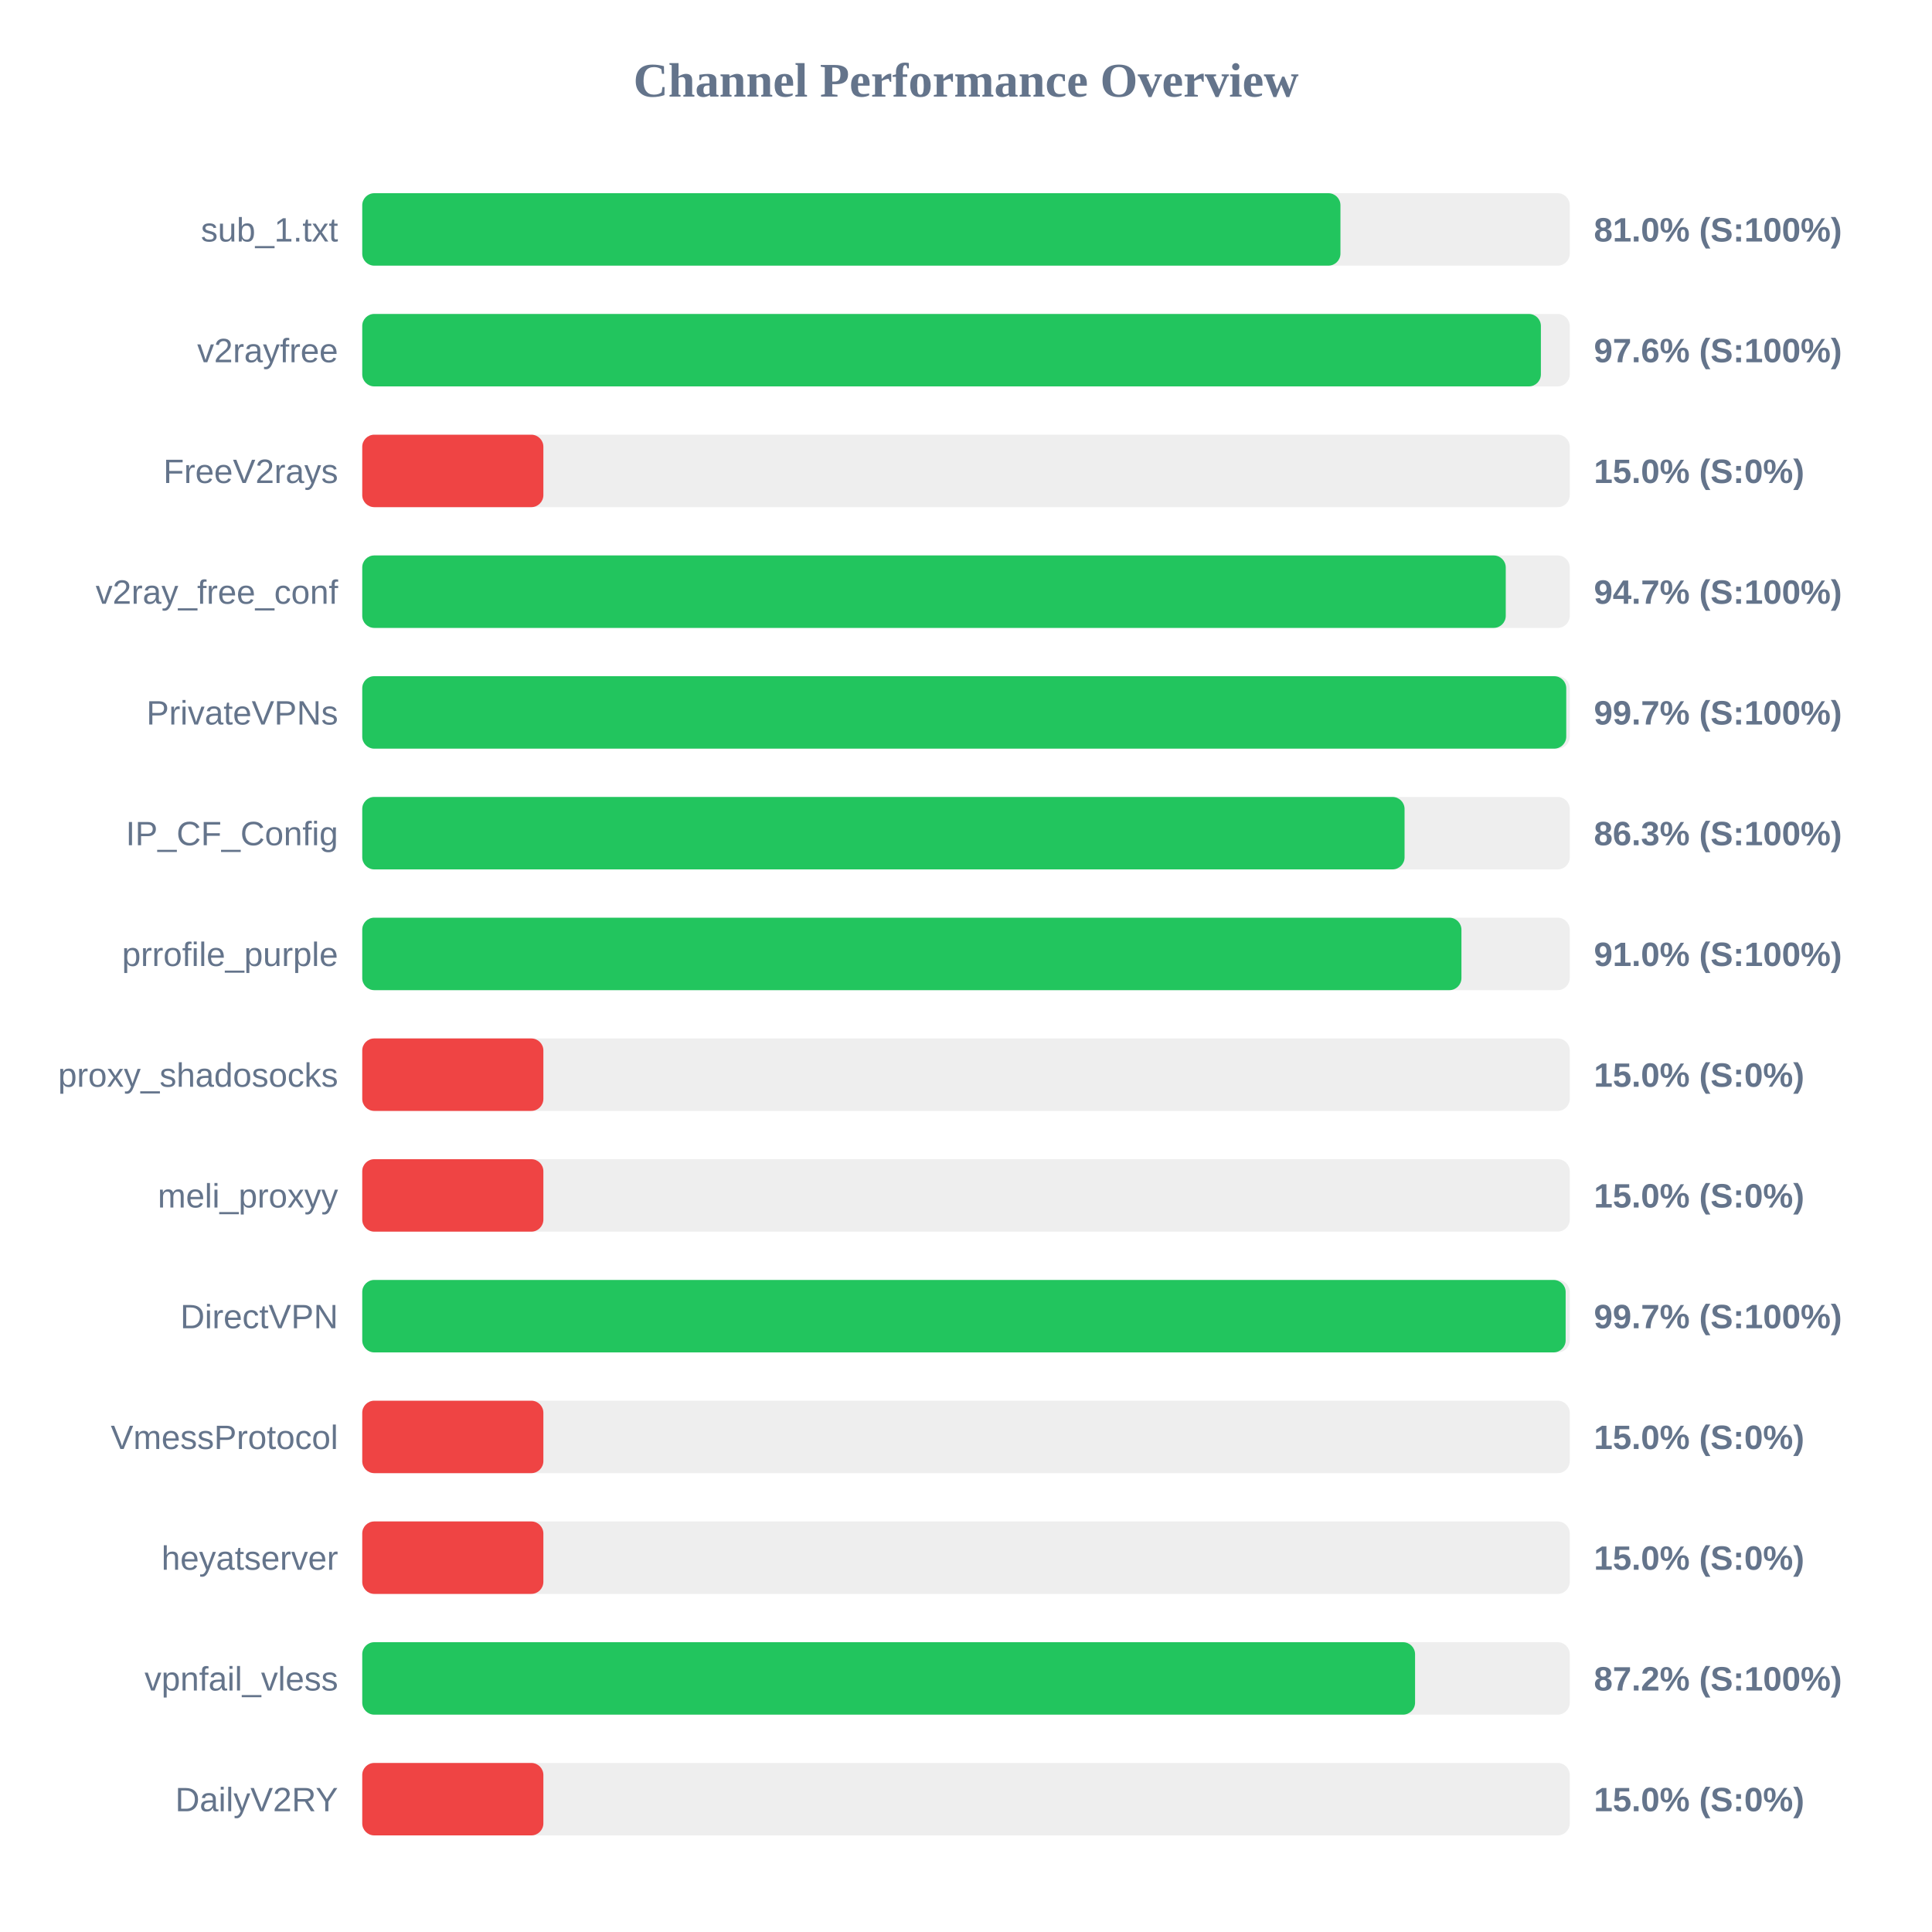
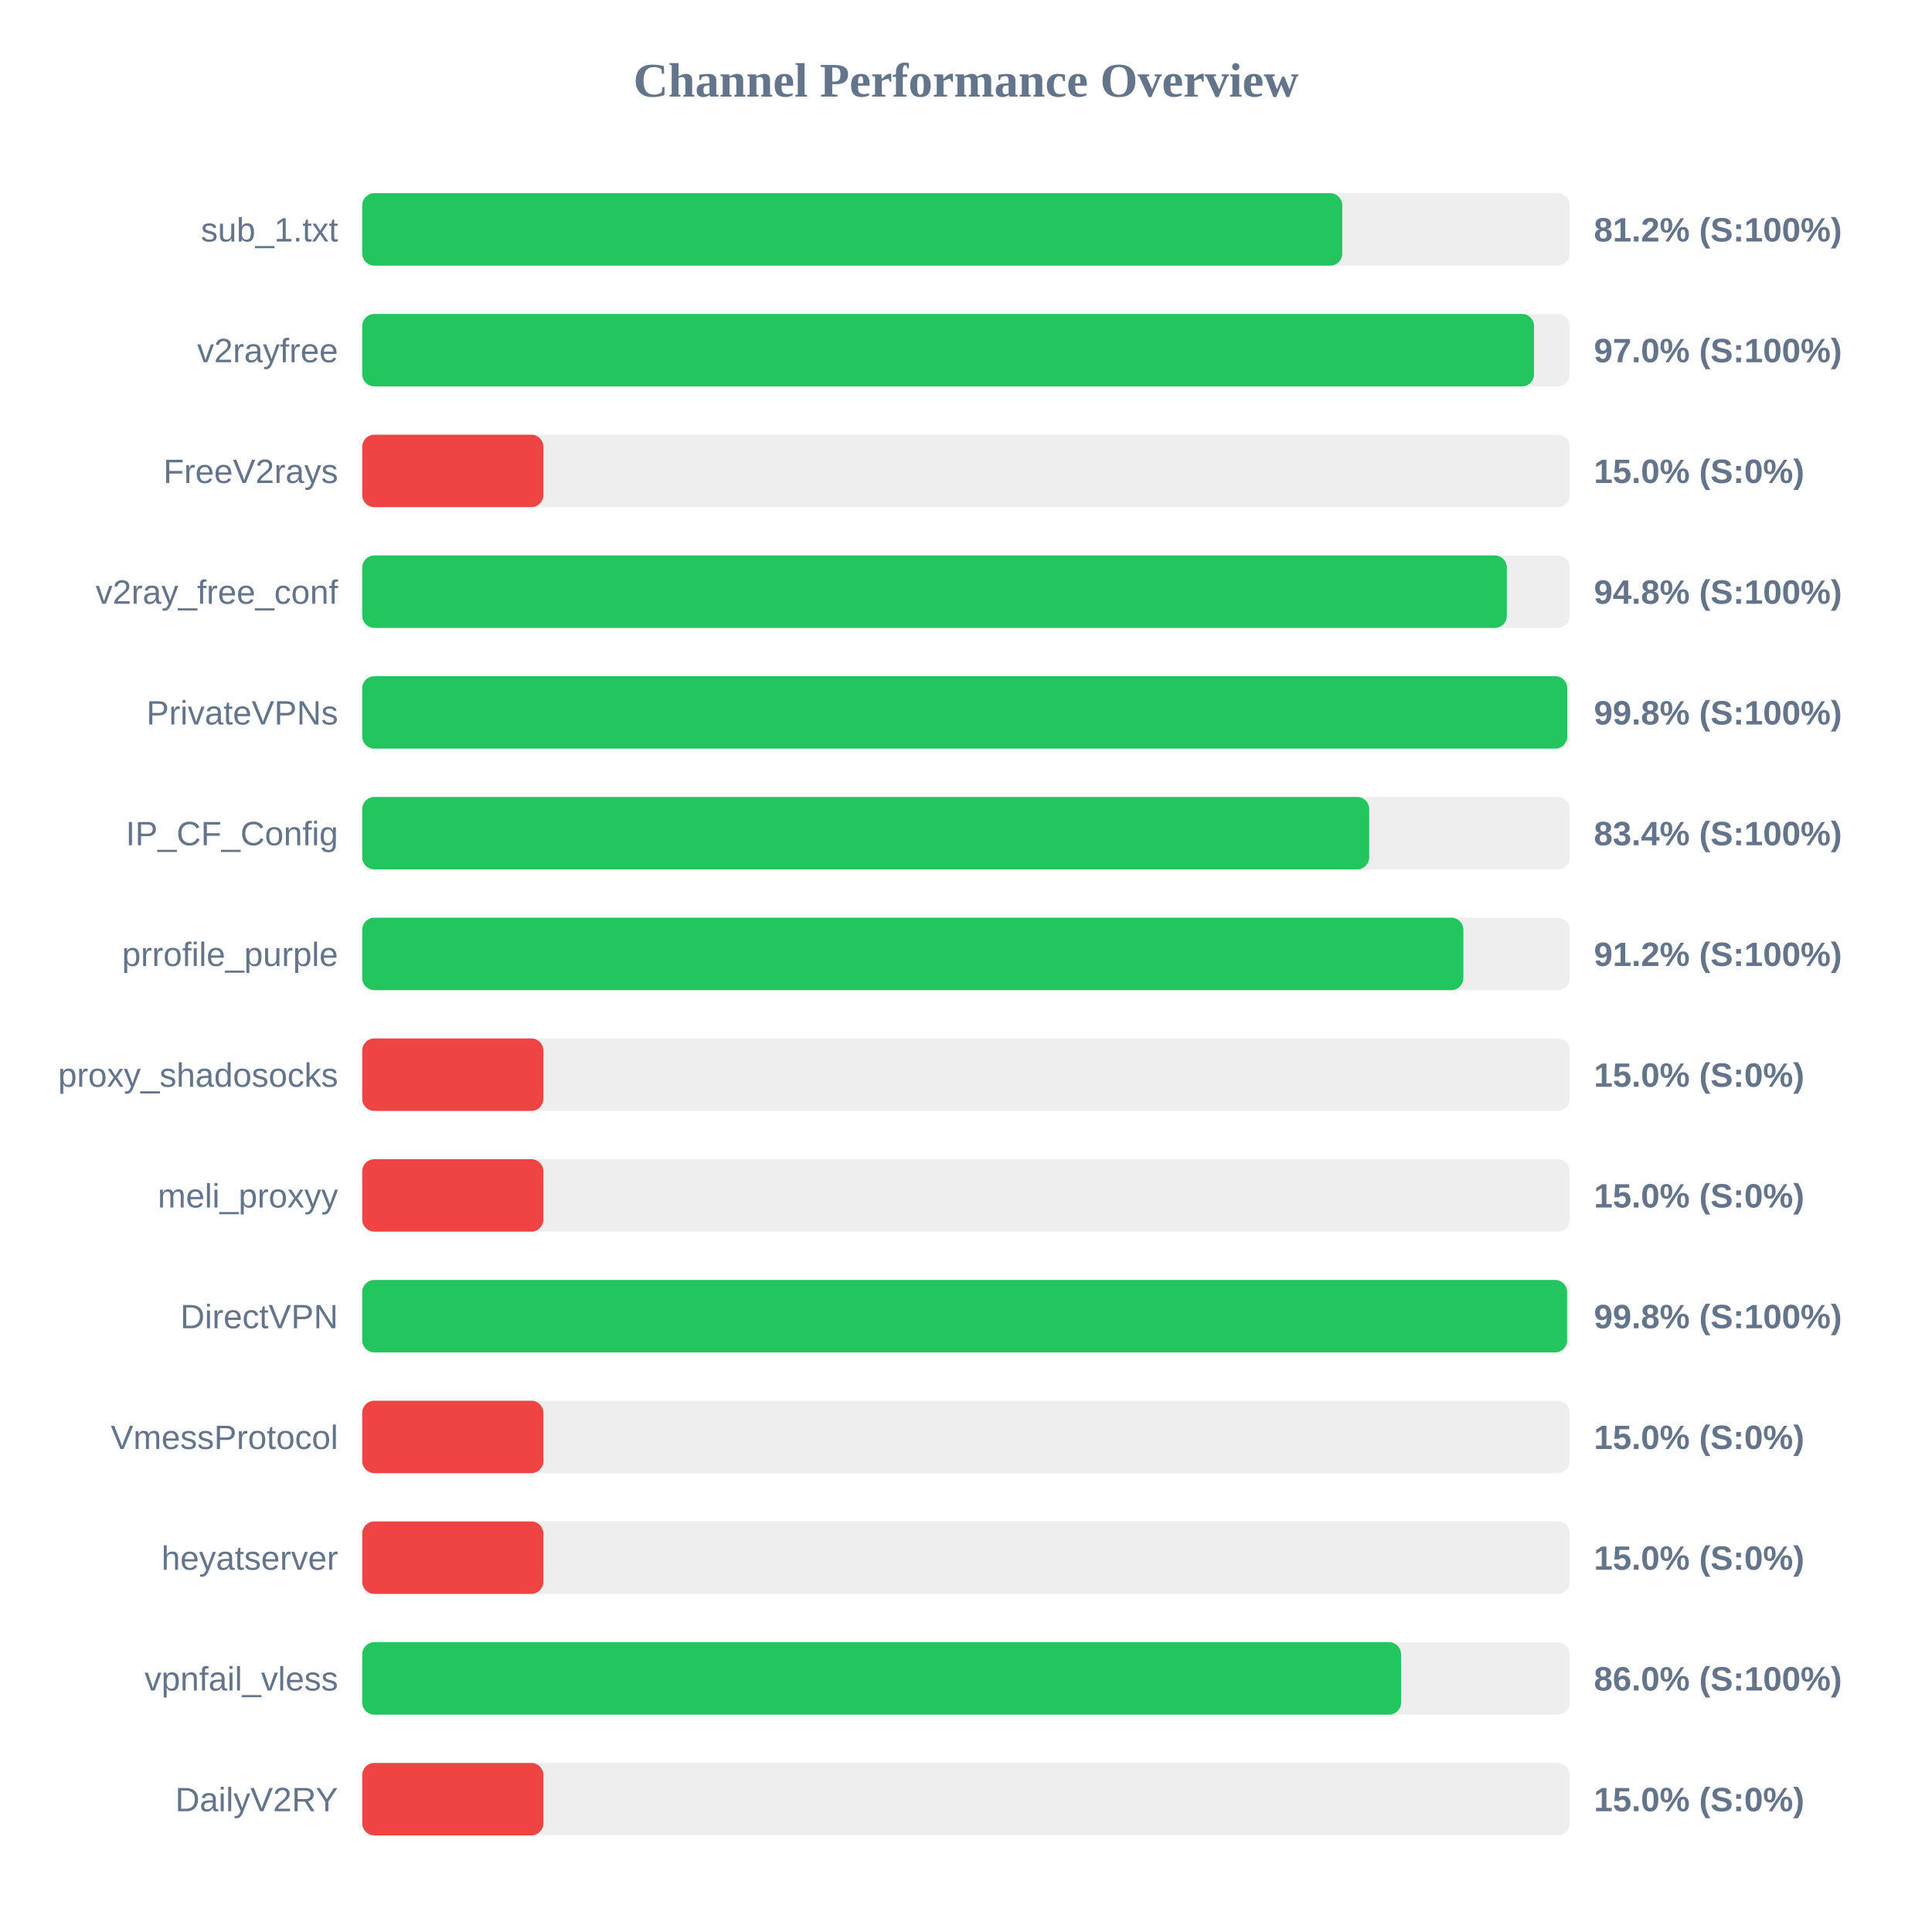
<svg xmlns="http://www.w3.org/2000/svg" width="800" height="800" version="1.1">
  <style>
        .row { font: 14px Arial; fill: #64748b; }
        .score { font: bold 14px Arial; fill: #64748b; }
    </style>
  <text x="400" y="40" text-anchor="middle" font-size="20px" font-weight="bold" fill="#64748b">Channel Performance Overview</text>
  <rect x="150" y="80" width="500" height="30" fill="#eee" rx="5" />
-   <rect x="150" y="80" width="405.05" height="30" fill="#22c55e" rx="5" />
+   <rect x="150" y="80" width="405.8" height="30" fill="#22c55e" rx="5" />
  <text x="140" y="100" text-anchor="end" class="row">sub_1.txt</text>
-   <text x="660" y="100" text-anchor="start" class="score">81.0% (S:100%)</text>
+   <text x="660" y="100" text-anchor="start" class="score">81.2% (S:100%)</text>
  <rect x="150" y="130" width="500" height="30" fill="#eee" rx="5" />
-   <rect x="150" y="130" width="488.05" height="30" fill="#22c55e" rx="5" />
+   <rect x="150" y="130" width="485.2" height="30" fill="#22c55e" rx="5" />
  <text x="140" y="150" text-anchor="end" class="row">v2rayfree</text>
-   <text x="660" y="150" text-anchor="start" class="score">97.6% (S:100%)</text>
+   <text x="660" y="150" text-anchor="start" class="score">97.0% (S:100%)</text>
  <rect x="150" y="180" width="500" height="30" fill="#eee" rx="5" />
  <rect x="150" y="180" width="75.0" height="30" fill="#ef4444" rx="5" />
  <text x="140" y="200" text-anchor="end" class="row">FreeV2rays</text>
  <text x="660" y="200" text-anchor="start" class="score">15.0% (S:0%)</text>
  <rect x="150" y="230" width="500" height="30" fill="#eee" rx="5" />
-   <rect x="150" y="230" width="473.5" height="30" fill="#22c55e" rx="5" />
+   <rect x="150" y="230" width="473.95" height="30" fill="#22c55e" rx="5" />
  <text x="140" y="250" text-anchor="end" class="row">v2ray_free_conf</text>
-   <text x="660" y="250" text-anchor="start" class="score">94.7% (S:100%)</text>
+   <text x="660" y="250" text-anchor="start" class="score">94.8% (S:100%)</text>
  <rect x="150" y="280" width="500" height="30" fill="#eee" rx="5" />
-   <rect x="150" y="280" width="498.55" height="30" fill="#22c55e" rx="5" />
+   <rect x="150" y="280" width="498.95" height="30" fill="#22c55e" rx="5" />
  <text x="140" y="300" text-anchor="end" class="row">PrivateVPNs</text>
-   <text x="660" y="300" text-anchor="start" class="score">99.7% (S:100%)</text>
+   <text x="660" y="300" text-anchor="start" class="score">99.8% (S:100%)</text>
  <rect x="150" y="330" width="500" height="30" fill="#eee" rx="5" />
-   <rect x="150" y="330" width="431.6" height="30" fill="#22c55e" rx="5" />
+   <rect x="150" y="330" width="416.95" height="30" fill="#22c55e" rx="5" />
  <text x="140" y="350" text-anchor="end" class="row">IP_CF_Config</text>
-   <text x="660" y="350" text-anchor="start" class="score">86.3% (S:100%)</text>
+   <text x="660" y="350" text-anchor="start" class="score">83.4% (S:100%)</text>
  <rect x="150" y="380" width="500" height="30" fill="#eee" rx="5" />
-   <rect x="150" y="380" width="455.15" height="30" fill="#22c55e" rx="5" />
+   <rect x="150" y="380" width="455.95" height="30" fill="#22c55e" rx="5" />
  <text x="140" y="400" text-anchor="end" class="row">prrofile_purple</text>
-   <text x="660" y="400" text-anchor="start" class="score">91.0% (S:100%)</text>
+   <text x="660" y="400" text-anchor="start" class="score">91.2% (S:100%)</text>
  <rect x="150" y="430" width="500" height="30" fill="#eee" rx="5" />
  <rect x="150" y="430" width="75.0" height="30" fill="#ef4444" rx="5" />
  <text x="140" y="450" text-anchor="end" class="row">proxy_shadosocks</text>
  <text x="660" y="450" text-anchor="start" class="score">15.0% (S:0%)</text>
  <rect x="150" y="480" width="500" height="30" fill="#eee" rx="5" />
  <rect x="150" y="480" width="75.0" height="30" fill="#ef4444" rx="5" />
  <text x="140" y="500" text-anchor="end" class="row">meli_proxyy</text>
  <text x="660" y="500" text-anchor="start" class="score">15.0% (S:0%)</text>
  <rect x="150" y="530" width="500" height="30" fill="#eee" rx="5" />
-   <rect x="150" y="530" width="498.3" height="30" fill="#22c55e" rx="5" />
+   <rect x="150" y="530" width="498.9" height="30" fill="#22c55e" rx="5" />
  <text x="140" y="550" text-anchor="end" class="row">DirectVPN</text>
-   <text x="660" y="550" text-anchor="start" class="score">99.7% (S:100%)</text>
+   <text x="660" y="550" text-anchor="start" class="score">99.8% (S:100%)</text>
  <rect x="150" y="580" width="500" height="30" fill="#eee" rx="5" />
  <rect x="150" y="580" width="75.0" height="30" fill="#ef4444" rx="5" />
  <text x="140" y="600" text-anchor="end" class="row">VmessProtocol</text>
  <text x="660" y="600" text-anchor="start" class="score">15.0% (S:0%)</text>
  <rect x="150" y="630" width="500" height="30" fill="#eee" rx="5" />
  <rect x="150" y="630" width="75.0" height="30" fill="#ef4444" rx="5" />
  <text x="140" y="650" text-anchor="end" class="row">heyatserver</text>
  <text x="660" y="650" text-anchor="start" class="score">15.0% (S:0%)</text>
  <rect x="150" y="680" width="500" height="30" fill="#eee" rx="5" />
-   <rect x="150" y="680" width="435.95" height="30" fill="#22c55e" rx="5" />
+   <rect x="150" y="680" width="430.15" height="30" fill="#22c55e" rx="5" />
  <text x="140" y="700" text-anchor="end" class="row">vpnfail_vless</text>
-   <text x="660" y="700" text-anchor="start" class="score">87.2% (S:100%)</text>
+   <text x="660" y="700" text-anchor="start" class="score">86.0% (S:100%)</text>
  <rect x="150" y="730" width="500" height="30" fill="#eee" rx="5" />
  <rect x="150" y="730" width="75.0" height="30" fill="#ef4444" rx="5" />
  <text x="140" y="750" text-anchor="end" class="row">DailyV2RY</text>
  <text x="660" y="750" text-anchor="start" class="score">15.0% (S:0%)</text>
</svg>
